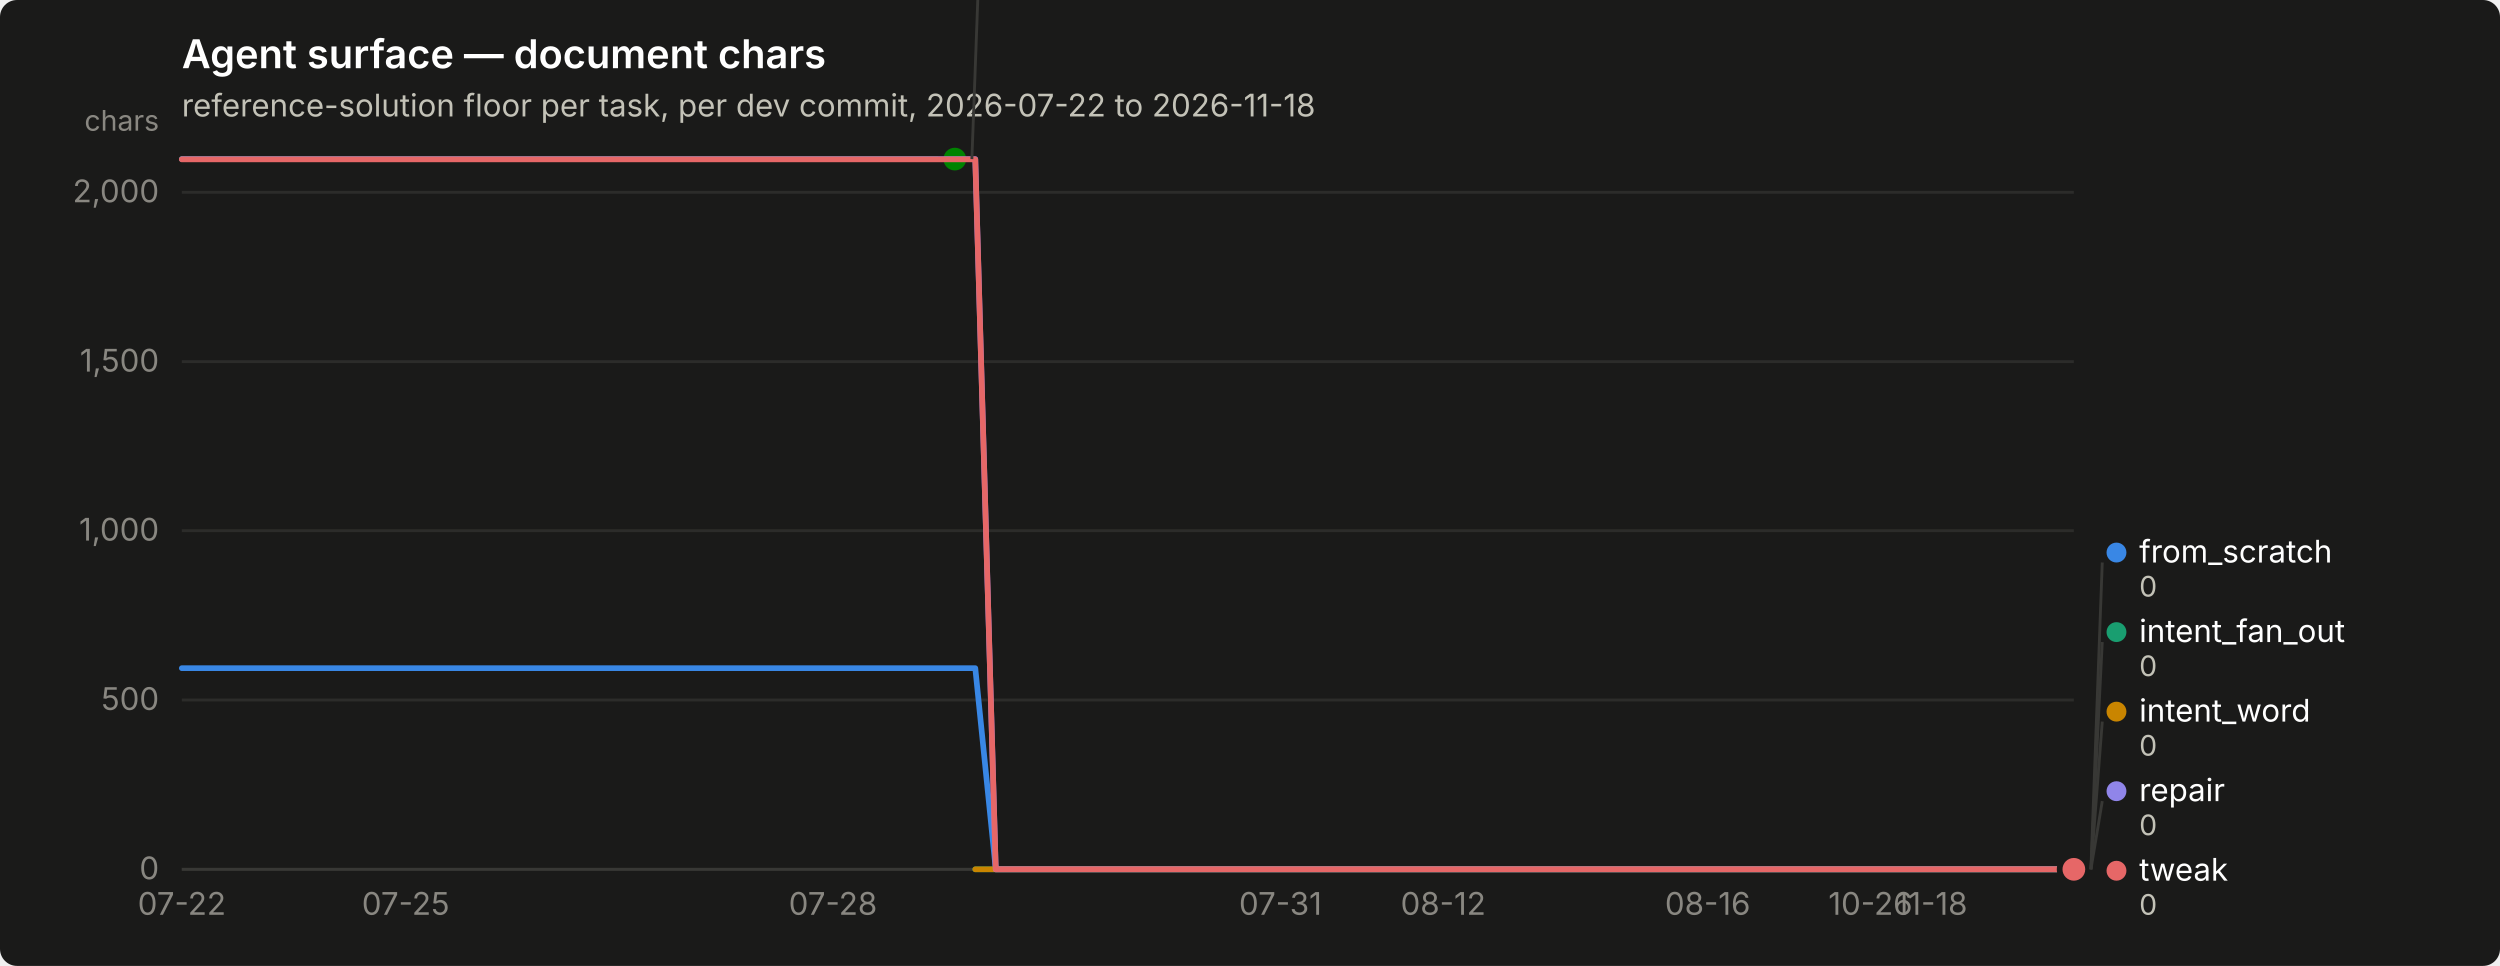
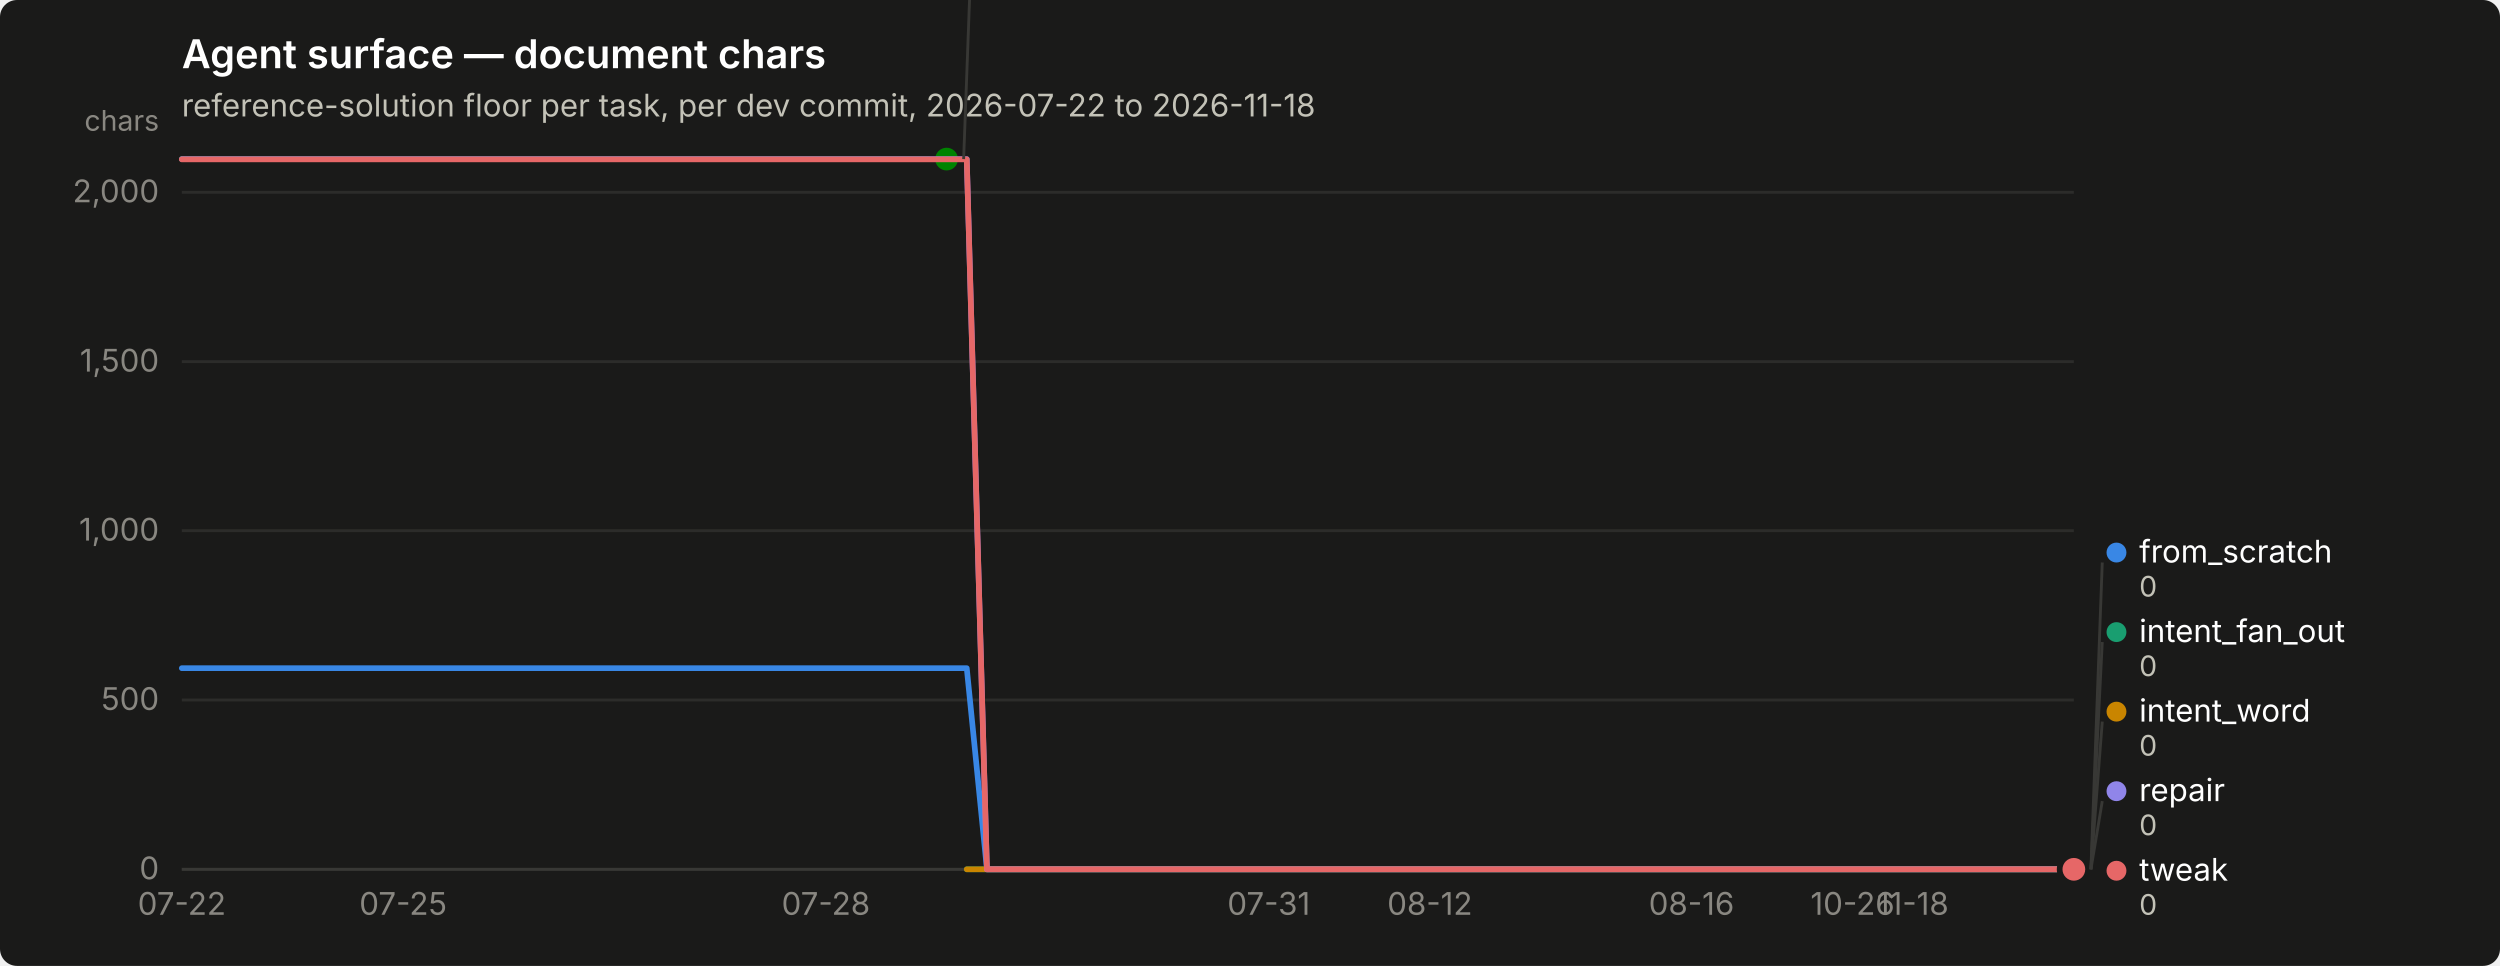
<svg xmlns="http://www.w3.org/2000/svg" width="880" height="340" viewBox="0 0 880 340" role="img" aria-label="Agent surface — document chars">
  <rect width="880" height="340" rx="6" fill="#1a1a19" />
  <text x="64" y="24" font-family="system-ui, -apple-system, &quot;Segoe UI&quot;, sans-serif" font-size="14" font-weight="600" fill="#ffffff">Agent surface — document chars</text>
  <text x="64" y="41" font-family="system-ui, -apple-system, &quot;Segoe UI&quot;, sans-serif" font-size="11" fill="#c3c2b7">reference-solution floor per task, per dev commit, 2026-07-22 to 2026-11-18</text>
  <line x1="64" y1="306.0" x2="730" y2="306.0" stroke="#2c2c2a" stroke-width="1" />
  <text x="56" y="309.5" text-anchor="end" font-family="system-ui, -apple-system, &quot;Segoe UI&quot;, sans-serif" font-size="11" style="font-variant-numeric: tabular-nums" fill="#898781">0</text>
  <line x1="64" y1="246.4" x2="730" y2="246.4" stroke="#2c2c2a" stroke-width="1" />
  <text x="56" y="249.9" text-anchor="end" font-family="system-ui, -apple-system, &quot;Segoe UI&quot;, sans-serif" font-size="11" style="font-variant-numeric: tabular-nums" fill="#898781">500</text>
  <line x1="64" y1="186.8" x2="730" y2="186.8" stroke="#2c2c2a" stroke-width="1" />
  <text x="56" y="190.3" text-anchor="end" font-family="system-ui, -apple-system, &quot;Segoe UI&quot;, sans-serif" font-size="11" style="font-variant-numeric: tabular-nums" fill="#898781">1,000</text>
  <line x1="64" y1="127.3" x2="730" y2="127.3" stroke="#2c2c2a" stroke-width="1" />
  <text x="56" y="130.8" text-anchor="end" font-family="system-ui, -apple-system, &quot;Segoe UI&quot;, sans-serif" font-size="11" style="font-variant-numeric: tabular-nums" fill="#898781">1,500</text>
  <line x1="64" y1="67.7" x2="730" y2="67.7" stroke="#2c2c2a" stroke-width="1" />
  <text x="56" y="71.2" text-anchor="end" font-family="system-ui, -apple-system, &quot;Segoe UI&quot;, sans-serif" font-size="11" style="font-variant-numeric: tabular-nums" fill="#898781">2,000</text>
  <text x="56" y="46" text-anchor="end" font-family="system-ui, -apple-system, &quot;Segoe UI&quot;, sans-serif" font-size="10" fill="#898781">chars</text>
  <line x1="64" y1="306" x2="730" y2="306" stroke="#383835" stroke-width="1" />
  <text x="64.0" y="322" text-anchor="middle" font-family="system-ui, -apple-system, &quot;Segoe UI&quot;, sans-serif" font-size="11" style="font-variant-numeric: tabular-nums" fill="#898781">07-22</text>
-   <text x="142.8" y="322" text-anchor="middle" font-family="system-ui, -apple-system, &quot;Segoe UI&quot;, sans-serif" font-size="11" style="font-variant-numeric: tabular-nums" fill="#898781">07-25</text>
-   <text x="293.2" y="322" text-anchor="middle" font-family="system-ui, -apple-system, &quot;Segoe UI&quot;, sans-serif" font-size="11" style="font-variant-numeric: tabular-nums" fill="#898781">07-28</text>
-   <text x="450.7" y="322" text-anchor="middle" font-family="system-ui, -apple-system, &quot;Segoe UI&quot;, sans-serif" font-size="11" style="font-variant-numeric: tabular-nums" fill="#898781">07-31</text>
-   <text x="508.0" y="322" text-anchor="middle" font-family="system-ui, -apple-system, &quot;Segoe UI&quot;, sans-serif" font-size="11" style="font-variant-numeric: tabular-nums" fill="#898781">08-12</text>
-   <text x="601.1" y="322" text-anchor="middle" font-family="system-ui, -apple-system, &quot;Segoe UI&quot;, sans-serif" font-size="11" style="font-variant-numeric: tabular-nums" fill="#898781">08-16</text>
-   <text x="658.4" y="322" text-anchor="middle" font-family="system-ui, -apple-system, &quot;Segoe UI&quot;, sans-serif" font-size="11" style="font-variant-numeric: tabular-nums" fill="#898781">10-26</text>
-   <text x="679.9" y="322" text-anchor="middle" font-family="system-ui, -apple-system, &quot;Segoe UI&quot;, sans-serif" font-size="11" style="font-variant-numeric: tabular-nums" fill="#898781">11-18</text>
-   <path d="M64.0,235.2 L71.2,235.2 L78.3,235.2 L85.5,235.2 L92.6,235.2 L99.8,235.2 L107.0,235.2 L114.1,235.2 L121.3,235.2 L128.5,235.2 L135.6,235.2 L142.8,235.2 L149.9,235.2 L157.1,235.2 L164.3,235.2 L171.4,235.2 L178.6,235.2 L185.7,235.2 L192.9,235.2 L200.1,235.2 L207.2,235.2 L214.4,235.2 L221.5,235.2 L228.7,235.2 L235.9,235.2 L243.0,235.2 L250.2,235.2 L257.4,235.2 L264.5,235.2 L271.7,235.2 L278.8,235.2 L286.0,235.2 L293.2,235.2 L300.3,235.2 L307.5,235.2 L314.6,235.2 L321.8,235.2 L329.0,235.2 L336.1,235.2 L343.3,235.2 L350.5,306.0 L357.6,306.0 L364.8,306.0 L371.9,306.0 L379.1,306.0 L386.3,306.0 L393.4,306.0 L400.6,306.0 L407.7,306.0 L414.9,306.0 L422.1,306.0 L429.2,306.0 L436.4,306.0 L443.5,306.0 L450.7,306.0 L457.9,306.0 L465.0,306.0 L472.2,306.0 L479.4,306.0 L486.5,306.0 L493.7,306.0 L500.8,306.0 L508.0,306.0 L515.2,306.0 L522.3,306.0 L529.5,306.0 L536.6,306.0 L543.8,306.0 L551.0,306.0 L558.1,306.0 L565.3,306.0 L572.5,306.0 L579.6,306.0 L586.8,306.0 L593.9,306.0 L601.1,306.0 L608.3,306.0 L615.4,306.0 L622.6,306.0 L629.7,306.0 L636.9,306.0 L644.1,306.0 L651.2,306.0 L658.4,306.0 L665.5,306.0 L672.7,306.0 L679.9,306.0 L687.0,306.0 L694.2,306.0 L701.4,306.0 L708.5,306.0 L715.7,306.0 L722.8,306.0 L730.0,306.0" fill="none" stroke="#3987e5" stroke-width="2" stroke-linejoin="round" stroke-linecap="round" />
+   <text x="141.9" y="322" text-anchor="middle" font-family="system-ui, -apple-system, &quot;Segoe UI&quot;, sans-serif" font-size="11" style="font-variant-numeric: tabular-nums" fill="#898781">07-25</text>
+   <text x="290.7" y="322" text-anchor="middle" font-family="system-ui, -apple-system, &quot;Segoe UI&quot;, sans-serif" font-size="11" style="font-variant-numeric: tabular-nums" fill="#898781">07-28</text>
+   <text x="446.6" y="322" text-anchor="middle" font-family="system-ui, -apple-system, &quot;Segoe UI&quot;, sans-serif" font-size="11" style="font-variant-numeric: tabular-nums" fill="#898781">07-31</text>
+   <text x="503.3" y="322" text-anchor="middle" font-family="system-ui, -apple-system, &quot;Segoe UI&quot;, sans-serif" font-size="11" style="font-variant-numeric: tabular-nums" fill="#898781">08-12</text>
+   <text x="595.4" y="322" text-anchor="middle" font-family="system-ui, -apple-system, &quot;Segoe UI&quot;, sans-serif" font-size="11" style="font-variant-numeric: tabular-nums" fill="#898781">08-16</text>
+   <text x="652.1" y="322" text-anchor="middle" font-family="system-ui, -apple-system, &quot;Segoe UI&quot;, sans-serif" font-size="11" style="font-variant-numeric: tabular-nums" fill="#898781">10-26</text>
+   <text x="673.3" y="322" text-anchor="middle" font-family="system-ui, -apple-system, &quot;Segoe UI&quot;, sans-serif" font-size="11" style="font-variant-numeric: tabular-nums" fill="#898781">11-18</text>
+   <path d="M64.0,235.2 L71.1,235.2 L78.2,235.2 L85.3,235.2 L92.3,235.2 L99.4,235.2 L106.5,235.2 L113.6,235.2 L120.7,235.2 L127.8,235.2 L134.9,235.2 L141.9,235.2 L149.0,235.2 L156.1,235.2 L163.2,235.2 L170.3,235.2 L177.4,235.2 L184.4,235.2 L191.5,235.2 L198.6,235.2 L205.7,235.2 L212.8,235.2 L219.9,235.2 L227.0,235.2 L234.0,235.2 L241.1,235.2 L248.2,235.2 L255.3,235.2 L262.4,235.2 L269.5,235.2 L276.6,235.2 L283.6,235.2 L290.7,235.2 L297.8,235.2 L304.9,235.2 L312.0,235.2 L319.1,235.2 L326.1,235.2 L333.2,235.2 L340.3,235.2 L347.4,306.0 L354.5,306.0 L361.6,306.0 L368.7,306.0 L375.7,306.0 L382.8,306.0 L389.9,306.0 L397.0,306.0 L404.1,306.0 L411.2,306.0 L418.3,306.0 L425.3,306.0 L432.4,306.0 L439.5,306.0 L446.6,306.0 L453.7,306.0 L460.8,306.0 L467.9,306.0 L474.9,306.0 L482.0,306.0 L489.1,306.0 L496.2,306.0 L503.3,306.0 L510.4,306.0 L517.4,306.0 L524.5,306.0 L531.6,306.0 L538.7,306.0 L545.8,306.0 L552.9,306.0 L560.0,306.0 L567.0,306.0 L574.1,306.0 L581.2,306.0 L588.3,306.0 L595.4,306.0 L602.5,306.0 L609.6,306.0 L616.6,306.0 L623.7,306.0 L630.8,306.0 L637.9,306.0 L645.0,306.0 L652.1,306.0 L659.1,306.0 L666.2,306.0 L673.3,306.0 L680.4,306.0 L687.5,306.0 L694.6,306.0 L701.7,306.0 L708.7,306.0 L715.8,306.0 L722.9,306.0 L730.0,306.0" fill="none" stroke="#3987e5" stroke-width="2" stroke-linejoin="round" stroke-linecap="round" />
  <circle cx="730.0" cy="306.0" r="6" fill="#1a1a19" />
  <circle cx="730.0" cy="306.0" r="4" fill="#3987e5" />
-   <path d="M343.3,306.0 L350.5,306.0 L357.6,306.0 L364.8,306.0 L371.9,306.0 L379.1,306.0 L386.3,306.0 L393.4,306.0 L400.6,306.0 L407.7,306.0 L414.9,306.0 L422.1,306.0 L429.2,306.0 L436.4,306.0 L443.5,306.0 L450.7,306.0 L457.9,306.0 L465.0,306.0 L472.2,306.0 L479.4,306.0 L486.5,306.0 L493.7,306.0 L500.8,306.0 L508.0,306.0 L515.2,306.0 L522.3,306.0 L529.5,306.0 L536.6,306.0 L543.8,306.0 L551.0,306.0 L558.1,306.0 L565.3,306.0 L572.5,306.0 L579.6,306.0 L586.8,306.0 L593.9,306.0 L601.1,306.0 L608.3,306.0 L615.4,306.0 L622.6,306.0 L629.7,306.0 L636.9,306.0 L644.1,306.0 L651.2,306.0 L658.4,306.0 L665.5,306.0 L672.7,306.0 L679.9,306.0 L687.0,306.0 L694.2,306.0 L701.4,306.0 L708.5,306.0 L715.7,306.0 L722.8,306.0 L730.0,306.0" fill="none" stroke="#199e70" stroke-width="2" stroke-linejoin="round" stroke-linecap="round" />
+   <path d="M340.3,306.0 L347.4,306.0 L354.5,306.0 L361.6,306.0 L368.7,306.0 L375.7,306.0 L382.8,306.0 L389.9,306.0 L397.0,306.0 L404.1,306.0 L411.2,306.0 L418.3,306.0 L425.3,306.0 L432.4,306.0 L439.5,306.0 L446.6,306.0 L453.7,306.0 L460.8,306.0 L467.9,306.0 L474.9,306.0 L482.0,306.0 L489.1,306.0 L496.2,306.0 L503.3,306.0 L510.4,306.0 L517.4,306.0 L524.5,306.0 L531.6,306.0 L538.7,306.0 L545.8,306.0 L552.9,306.0 L560.0,306.0 L567.0,306.0 L574.1,306.0 L581.2,306.0 L588.3,306.0 L595.4,306.0 L602.5,306.0 L609.6,306.0 L616.6,306.0 L623.7,306.0 L630.8,306.0 L637.9,306.0 L645.0,306.0 L652.1,306.0 L659.1,306.0 L666.2,306.0 L673.3,306.0 L680.4,306.0 L687.5,306.0 L694.6,306.0 L701.7,306.0 L708.7,306.0 L715.8,306.0 L722.9,306.0 L730.0,306.0" fill="none" stroke="#199e70" stroke-width="2" stroke-linejoin="round" stroke-linecap="round" />
  <circle cx="730.0" cy="306.0" r="6" fill="#1a1a19" />
  <circle cx="730.0" cy="306.0" r="4" fill="#199e70" />
-   <path d="M343.3,306.0 L350.5,306.0 L357.6,306.0 L364.8,306.0 L371.9,306.0 L379.1,306.0 L386.3,306.0 L393.4,306.0 L400.6,306.0 L407.7,306.0 L414.9,306.0 L422.1,306.0 L429.2,306.0 L436.4,306.0 L443.5,306.0 L450.7,306.0 L457.9,306.0 L465.0,306.0 L472.2,306.0 L479.4,306.0 L486.5,306.0 L493.7,306.0 L500.8,306.0 L508.0,306.0 L515.2,306.0 L522.3,306.0 L529.5,306.0 L536.6,306.0 L543.8,306.0 L551.0,306.0 L558.1,306.0 L565.3,306.0 L572.5,306.0 L579.6,306.0 L586.8,306.0 L593.9,306.0 L601.1,306.0 L608.3,306.0 L615.4,306.0 L622.6,306.0 L629.7,306.0 L636.9,306.0 L644.1,306.0 L651.2,306.0 L658.4,306.0 L665.5,306.0 L672.7,306.0 L679.9,306.0 L687.0,306.0 L694.2,306.0 L701.4,306.0 L708.5,306.0 L715.7,306.0 L722.8,306.0 L730.0,306.0" fill="none" stroke="#c98500" stroke-width="2" stroke-linejoin="round" stroke-linecap="round" />
+   <path d="M340.3,306.0 L347.4,306.0 L354.5,306.0 L361.6,306.0 L368.7,306.0 L375.7,306.0 L382.8,306.0 L389.9,306.0 L397.0,306.0 L404.1,306.0 L411.2,306.0 L418.3,306.0 L425.3,306.0 L432.4,306.0 L439.5,306.0 L446.6,306.0 L453.7,306.0 L460.8,306.0 L467.9,306.0 L474.9,306.0 L482.0,306.0 L489.1,306.0 L496.2,306.0 L503.3,306.0 L510.4,306.0 L517.4,306.0 L524.5,306.0 L531.6,306.0 L538.7,306.0 L545.8,306.0 L552.9,306.0 L560.0,306.0 L567.0,306.0 L574.1,306.0 L581.2,306.0 L588.3,306.0 L595.4,306.0 L602.5,306.0 L609.6,306.0 L616.6,306.0 L623.7,306.0 L630.8,306.0 L637.9,306.0 L645.0,306.0 L652.1,306.0 L659.1,306.0 L666.2,306.0 L673.3,306.0 L680.4,306.0 L687.5,306.0 L694.6,306.0 L701.7,306.0 L708.7,306.0 L715.8,306.0 L722.9,306.0 L730.0,306.0" fill="none" stroke="#c98500" stroke-width="2" stroke-linejoin="round" stroke-linecap="round" />
  <circle cx="730.0" cy="306.0" r="6" fill="#1a1a19" />
  <circle cx="730.0" cy="306.0" r="4" fill="#c98500" />
-   <path d="M64.0,56.0 L71.2,56.0 L78.3,56.0 L85.5,56.0 L92.6,56.0 L99.8,56.0 L107.0,56.0 L114.1,56.0 L121.3,56.0 L128.5,56.0 L135.6,56.0 L142.8,56.0 L149.9,56.0 L157.1,56.0 L164.3,56.0 L171.4,56.0 L178.6,56.0 L185.7,56.0 L192.9,56.0 L200.1,56.0 L207.2,56.0 L214.4,56.0 L221.5,56.0 L228.7,56.0 L235.9,56.0 L243.0,56.0 L250.2,56.0 L257.4,56.0 L264.5,56.0 L271.7,56.0 L278.8,56.0 L286.0,56.0 L293.2,56.0 L300.3,56.0 L307.5,56.0 L314.6,56.0 L321.8,56.0 L329.0,56.0 L336.1,56.0" fill="none" stroke="#008300" stroke-width="2" stroke-linejoin="round" stroke-linecap="round" />
-   <circle cx="336.1" cy="56.0" r="6" fill="#1a1a19" />
-   <circle cx="336.1" cy="56.0" r="4" fill="#008300" />
-   <path d="M64.0,56.0 L71.2,56.0 L78.3,56.0 L85.5,56.0 L92.6,56.0 L99.8,56.0 L107.0,56.0 L114.1,56.0 L121.3,56.0 L128.5,56.0 L135.6,56.0 L142.8,56.0 L149.9,56.0 L157.1,56.0 L164.3,56.0 L171.4,56.0 L178.6,56.0 L185.7,56.0 L192.9,56.0 L200.1,56.0 L207.2,56.0 L214.4,56.0 L221.5,56.0 L228.7,56.0 L235.9,56.0 L243.0,56.0 L250.2,56.0 L257.4,56.0 L264.5,56.0 L271.7,56.0 L278.8,56.0 L286.0,56.0 L293.2,56.0 L300.3,56.0 L307.5,56.0 L314.6,56.0 L321.8,56.0 L329.0,56.0 L336.1,56.0 L343.3,56.0 L350.5,306.0 L357.6,306.0 L364.8,306.0 L371.9,306.0 L379.1,306.0 L386.3,306.0 L393.4,306.0 L400.6,306.0 L407.7,306.0 L414.9,306.0 L422.1,306.0 L429.2,306.0 L436.4,306.0 L443.5,306.0 L450.7,306.0 L457.9,306.0 L465.0,306.0 L472.2,306.0 L479.4,306.0 L486.5,306.0 L493.7,306.0 L500.8,306.0 L508.0,306.0 L515.2,306.0 L522.3,306.0 L529.5,306.0 L536.6,306.0 L543.8,306.0 L551.0,306.0 L558.1,306.0 L565.3,306.0 L572.5,306.0 L579.6,306.0 L586.8,306.0 L593.9,306.0 L601.1,306.0 L608.3,306.0 L615.4,306.0 L622.6,306.0 L629.7,306.0 L636.9,306.0 L644.1,306.0 L651.2,306.0 L658.4,306.0 L665.5,306.0 L672.7,306.0 L679.9,306.0 L687.0,306.0 L694.2,306.0 L701.4,306.0 L708.5,306.0 L715.7,306.0 L722.8,306.0 L730.0,306.0" fill="none" stroke="#9085e9" stroke-width="2" stroke-linejoin="round" stroke-linecap="round" />
+   <path d="M64.0,56.0 L71.1,56.0 L78.2,56.0 L85.3,56.0 L92.3,56.0 L99.4,56.0 L106.5,56.0 L113.6,56.0 L120.7,56.0 L127.8,56.0 L134.9,56.0 L141.9,56.0 L149.0,56.0 L156.1,56.0 L163.2,56.0 L170.3,56.0 L177.4,56.0 L184.4,56.0 L191.5,56.0 L198.6,56.0 L205.7,56.0 L212.8,56.0 L219.9,56.0 L227.0,56.0 L234.0,56.0 L241.1,56.0 L248.2,56.0 L255.3,56.0 L262.4,56.0 L269.5,56.0 L276.6,56.0 L283.6,56.0 L290.7,56.0 L297.8,56.0 L304.9,56.0 L312.0,56.0 L319.1,56.0 L326.1,56.0 L333.2,56.0" fill="none" stroke="#008300" stroke-width="2" stroke-linejoin="round" stroke-linecap="round" />
+   <circle cx="333.2" cy="56.0" r="6" fill="#1a1a19" />
+   <circle cx="333.2" cy="56.0" r="4" fill="#008300" />
+   <path d="M64.0,56.0 L71.1,56.0 L78.2,56.0 L85.3,56.0 L92.3,56.0 L99.4,56.0 L106.5,56.0 L113.6,56.0 L120.7,56.0 L127.8,56.0 L134.9,56.0 L141.9,56.0 L149.0,56.0 L156.1,56.0 L163.2,56.0 L170.3,56.0 L177.4,56.0 L184.4,56.0 L191.5,56.0 L198.6,56.0 L205.7,56.0 L212.8,56.0 L219.9,56.0 L227.0,56.0 L234.0,56.0 L241.1,56.0 L248.2,56.0 L255.3,56.0 L262.4,56.0 L269.5,56.0 L276.6,56.0 L283.6,56.0 L290.7,56.0 L297.8,56.0 L304.9,56.0 L312.0,56.0 L319.1,56.0 L326.1,56.0 L333.2,56.0 L340.3,56.0 L347.4,306.0 L354.5,306.0 L361.6,306.0 L368.7,306.0 L375.7,306.0 L382.8,306.0 L389.9,306.0 L397.0,306.0 L404.1,306.0 L411.2,306.0 L418.3,306.0 L425.3,306.0 L432.4,306.0 L439.5,306.0 L446.6,306.0 L453.7,306.0 L460.8,306.0 L467.9,306.0 L474.9,306.0 L482.0,306.0 L489.1,306.0 L496.2,306.0 L503.3,306.0 L510.4,306.0 L517.4,306.0 L524.5,306.0 L531.6,306.0 L538.7,306.0 L545.8,306.0 L552.9,306.0 L560.0,306.0 L567.0,306.0 L574.1,306.0 L581.2,306.0 L588.3,306.0 L595.4,306.0 L602.5,306.0 L609.6,306.0 L616.6,306.0 L623.7,306.0 L630.8,306.0 L637.9,306.0 L645.0,306.0 L652.1,306.0 L659.1,306.0 L666.2,306.0 L673.3,306.0 L680.4,306.0 L687.5,306.0 L694.6,306.0 L701.7,306.0 L708.7,306.0 L715.8,306.0 L722.9,306.0 L730.0,306.0" fill="none" stroke="#9085e9" stroke-width="2" stroke-linejoin="round" stroke-linecap="round" />
  <circle cx="730.0" cy="306.0" r="6" fill="#1a1a19" />
  <circle cx="730.0" cy="306.0" r="4" fill="#9085e9" />
-   <path d="M64.0,56.1 L71.2,56.1 L78.3,56.1 L85.5,56.1 L92.6,56.1 L99.8,56.1 L107.0,56.1 L114.1,56.1 L121.3,56.1 L128.5,56.1 L135.6,56.1 L142.8,56.1 L149.9,56.1 L157.1,56.1 L164.3,56.1 L171.4,56.1 L178.6,56.1 L185.7,56.1 L192.9,56.1 L200.1,56.1 L207.2,56.1 L214.4,56.1 L221.5,56.1 L228.7,56.1 L235.9,56.1 L243.0,56.1 L250.2,56.1 L257.4,56.1 L264.5,56.1 L271.7,56.1 L278.8,56.1 L286.0,56.1 L293.2,56.1 L300.3,56.1 L307.5,56.1 L314.6,56.1 L321.8,56.1 L329.0,56.1 L336.1,56.1 L343.3,56.1 L350.5,306.0 L357.6,306.0 L364.8,306.0 L371.9,306.0 L379.1,306.0 L386.3,306.0 L393.4,306.0 L400.6,306.0 L407.7,306.0 L414.9,306.0 L422.1,306.0 L429.2,306.0 L436.4,306.0 L443.5,306.0 L450.7,306.0 L457.9,306.0 L465.0,306.0 L472.2,306.0 L479.4,306.0 L486.5,306.0 L493.7,306.0 L500.8,306.0 L508.0,306.0 L515.2,306.0 L522.3,306.0 L529.5,306.0 L536.6,306.0 L543.8,306.0 L551.0,306.0 L558.1,306.0 L565.3,306.0 L572.5,306.0 L579.6,306.0 L586.8,306.0 L593.9,306.0 L601.1,306.0 L608.3,306.0 L615.4,306.0 L622.6,306.0 L629.7,306.0 L636.9,306.0 L644.1,306.0 L651.2,306.0 L658.4,306.0 L665.5,306.0 L672.7,306.0 L679.9,306.0 L687.0,306.0 L694.2,306.0 L701.4,306.0 L708.5,306.0 L715.7,306.0 L722.8,306.0 L730.0,306.0" fill="none" stroke="#e66767" stroke-width="2" stroke-linejoin="round" stroke-linecap="round" />
+   <path d="M64.0,56.1 L71.1,56.1 L78.2,56.1 L85.3,56.1 L92.3,56.1 L99.4,56.1 L106.5,56.1 L113.6,56.1 L120.7,56.1 L127.8,56.1 L134.9,56.1 L141.9,56.1 L149.0,56.1 L156.1,56.1 L163.2,56.1 L170.3,56.1 L177.4,56.1 L184.4,56.1 L191.5,56.1 L198.6,56.1 L205.7,56.1 L212.8,56.1 L219.9,56.1 L227.0,56.1 L234.0,56.1 L241.1,56.1 L248.2,56.1 L255.3,56.1 L262.4,56.1 L269.5,56.1 L276.6,56.1 L283.6,56.1 L290.7,56.1 L297.8,56.1 L304.9,56.1 L312.0,56.1 L319.1,56.1 L326.1,56.1 L333.2,56.1 L340.3,56.1 L347.4,306.0 L354.5,306.0 L361.6,306.0 L368.7,306.0 L375.7,306.0 L382.8,306.0 L389.9,306.0 L397.0,306.0 L404.1,306.0 L411.2,306.0 L418.3,306.0 L425.3,306.0 L432.4,306.0 L439.5,306.0 L446.6,306.0 L453.7,306.0 L460.8,306.0 L467.9,306.0 L474.9,306.0 L482.0,306.0 L489.1,306.0 L496.2,306.0 L503.3,306.0 L510.4,306.0 L517.4,306.0 L524.5,306.0 L531.6,306.0 L538.7,306.0 L545.8,306.0 L552.9,306.0 L560.0,306.0 L567.0,306.0 L574.1,306.0 L581.2,306.0 L588.3,306.0 L595.4,306.0 L602.5,306.0 L609.6,306.0 L616.6,306.0 L623.7,306.0 L630.8,306.0 L637.9,306.0 L645.0,306.0 L652.1,306.0 L659.1,306.0 L666.2,306.0 L673.3,306.0 L680.4,306.0 L687.5,306.0 L694.6,306.0 L701.7,306.0 L708.7,306.0 L715.8,306.0 L722.9,306.0 L730.0,306.0" fill="none" stroke="#e66767" stroke-width="2" stroke-linejoin="round" stroke-linecap="round" />
  <circle cx="730.0" cy="306.0" r="6" fill="#1a1a19" />
  <circle cx="730.0" cy="306.0" r="4" fill="#e66767" />
-   <line x1="342.1" y1="56.0" x2="346.1" y2="-52.0" stroke="#383835" stroke-width="1" />
-   <circle cx="351.129" cy="-55.5" r="3.5" fill="#008300" />
-   <text x="359.129" y="-52.0" font-family="system-ui, -apple-system, &quot;Segoe UI&quot;, sans-serif" font-size="11" fill="#ffffff">nudge</text>
-   <text x="359.129" y="-40.0" font-family="system-ui, -apple-system, &quot;Segoe UI&quot;, sans-serif" font-size="10" style="font-variant-numeric: tabular-nums" fill="#c3c2b7">2,098</text>
+   <line x1="339.2" y1="56.0" x2="343.2" y2="-52.0" stroke="#383835" stroke-width="1" />
+   <circle cx="348.234" cy="-55.5" r="3.5" fill="#008300" />
+   <text x="356.234" y="-52.0" font-family="system-ui, -apple-system, &quot;Segoe UI&quot;, sans-serif" font-size="11" fill="#ffffff">nudge</text>
+   <text x="356.234" y="-40.0" font-family="system-ui, -apple-system, &quot;Segoe UI&quot;, sans-serif" font-size="10" style="font-variant-numeric: tabular-nums" fill="#c3c2b7">2,098</text>
  <line x1="736.0" y1="306.0" x2="740.0" y2="198.0" stroke="#383835" stroke-width="1" />
  <circle cx="745.0" cy="194.5" r="3.5" fill="#3987e5" />
  <text x="753.0" y="198.0" font-family="system-ui, -apple-system, &quot;Segoe UI&quot;, sans-serif" font-size="11" fill="#ffffff">from_scratch</text>
  <text x="753.0" y="210.0" font-family="system-ui, -apple-system, &quot;Segoe UI&quot;, sans-serif" font-size="10" style="font-variant-numeric: tabular-nums" fill="#c3c2b7">0</text>
  <line x1="736.0" y1="306.0" x2="740.0" y2="226.0" stroke="#383835" stroke-width="1" />
  <circle cx="745.0" cy="222.5" r="3.5" fill="#199e70" />
  <text x="753.0" y="226.0" font-family="system-ui, -apple-system, &quot;Segoe UI&quot;, sans-serif" font-size="11" fill="#ffffff">intent_fan_out</text>
  <text x="753.0" y="238.0" font-family="system-ui, -apple-system, &quot;Segoe UI&quot;, sans-serif" font-size="10" style="font-variant-numeric: tabular-nums" fill="#c3c2b7">0</text>
  <line x1="736.0" y1="306.0" x2="740.0" y2="254.0" stroke="#383835" stroke-width="1" />
  <circle cx="745.0" cy="250.5" r="3.5" fill="#c98500" />
  <text x="753.0" y="254.0" font-family="system-ui, -apple-system, &quot;Segoe UI&quot;, sans-serif" font-size="11" fill="#ffffff">intent_word</text>
  <text x="753.0" y="266.0" font-family="system-ui, -apple-system, &quot;Segoe UI&quot;, sans-serif" font-size="10" style="font-variant-numeric: tabular-nums" fill="#c3c2b7">0</text>
  <line x1="736.0" y1="306.0" x2="740.0" y2="282.0" stroke="#383835" stroke-width="1" />
  <circle cx="745.0" cy="278.5" r="3.5" fill="#9085e9" />
  <text x="753.0" y="282.0" font-family="system-ui, -apple-system, &quot;Segoe UI&quot;, sans-serif" font-size="11" fill="#ffffff">repair</text>
  <text x="753.0" y="294.0" font-family="system-ui, -apple-system, &quot;Segoe UI&quot;, sans-serif" font-size="10" style="font-variant-numeric: tabular-nums" fill="#c3c2b7">0</text>
  <circle cx="745.0" cy="306.5" r="3.5" fill="#e66767" />
  <text x="753.0" y="310.0" font-family="system-ui, -apple-system, &quot;Segoe UI&quot;, sans-serif" font-size="11" fill="#ffffff">tweak</text>
  <text x="753.0" y="322.0" font-family="system-ui, -apple-system, &quot;Segoe UI&quot;, sans-serif" font-size="10" style="font-variant-numeric: tabular-nums" fill="#c3c2b7">0</text>
</svg>
